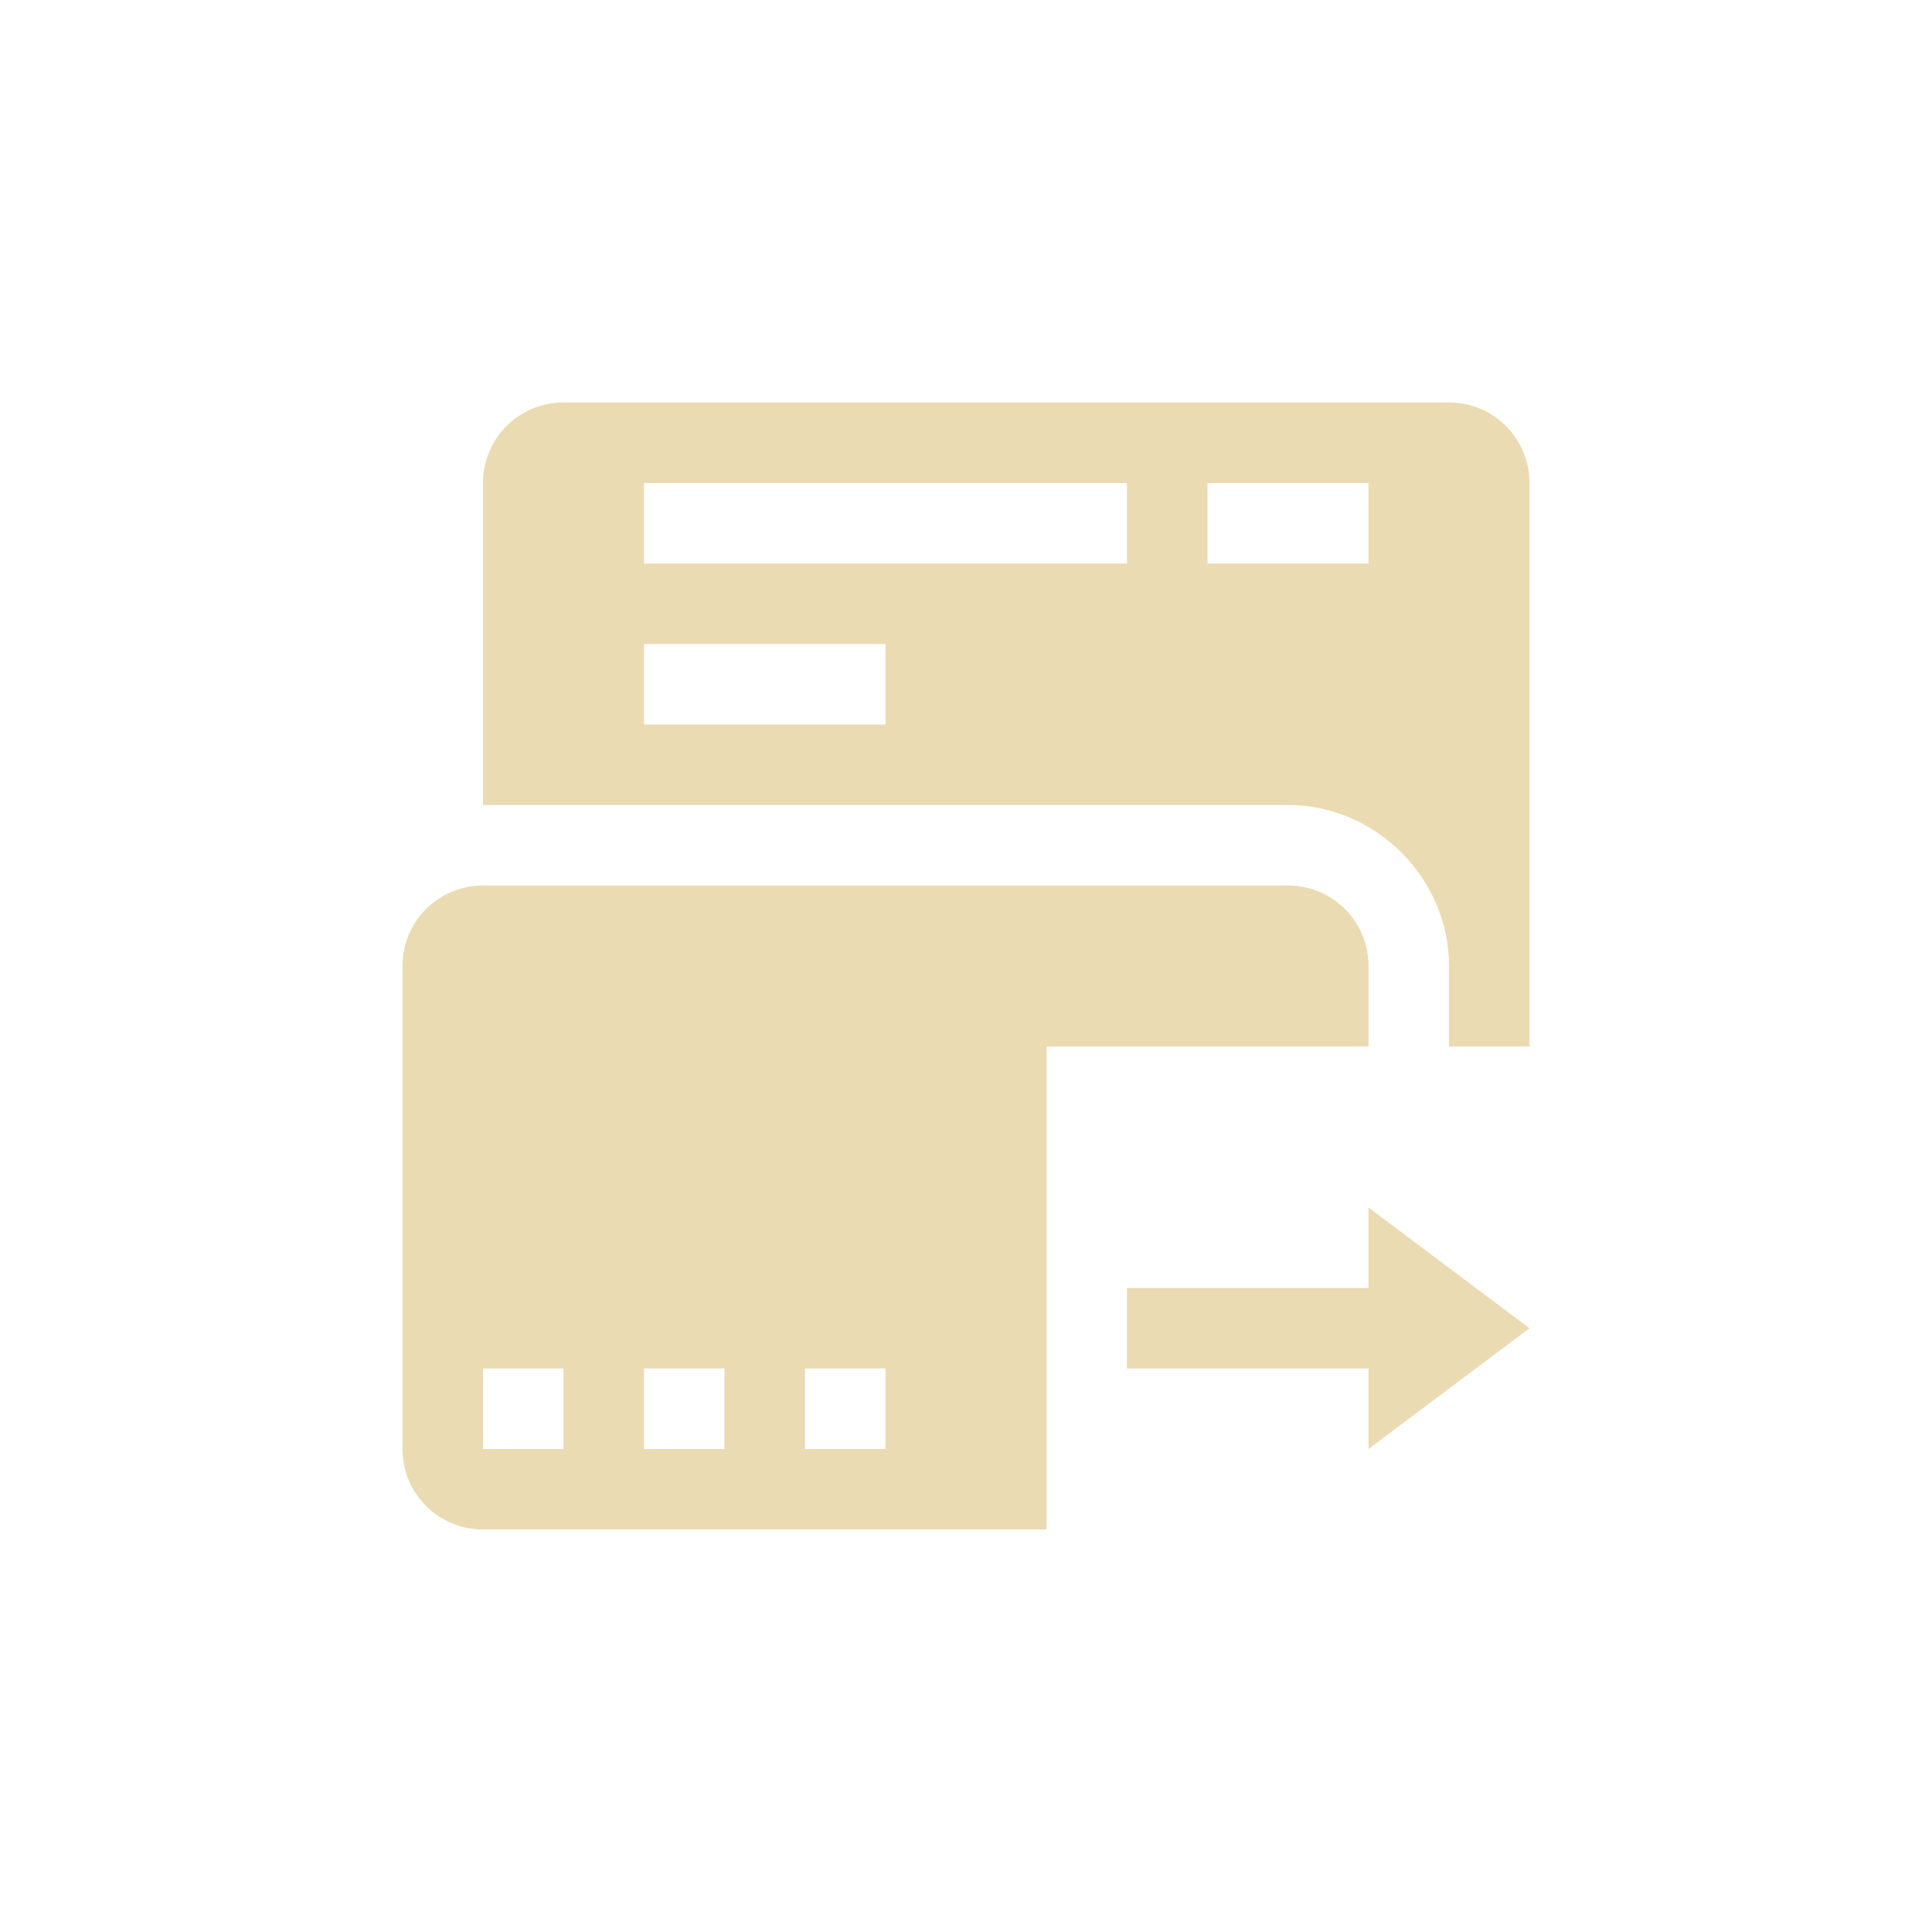
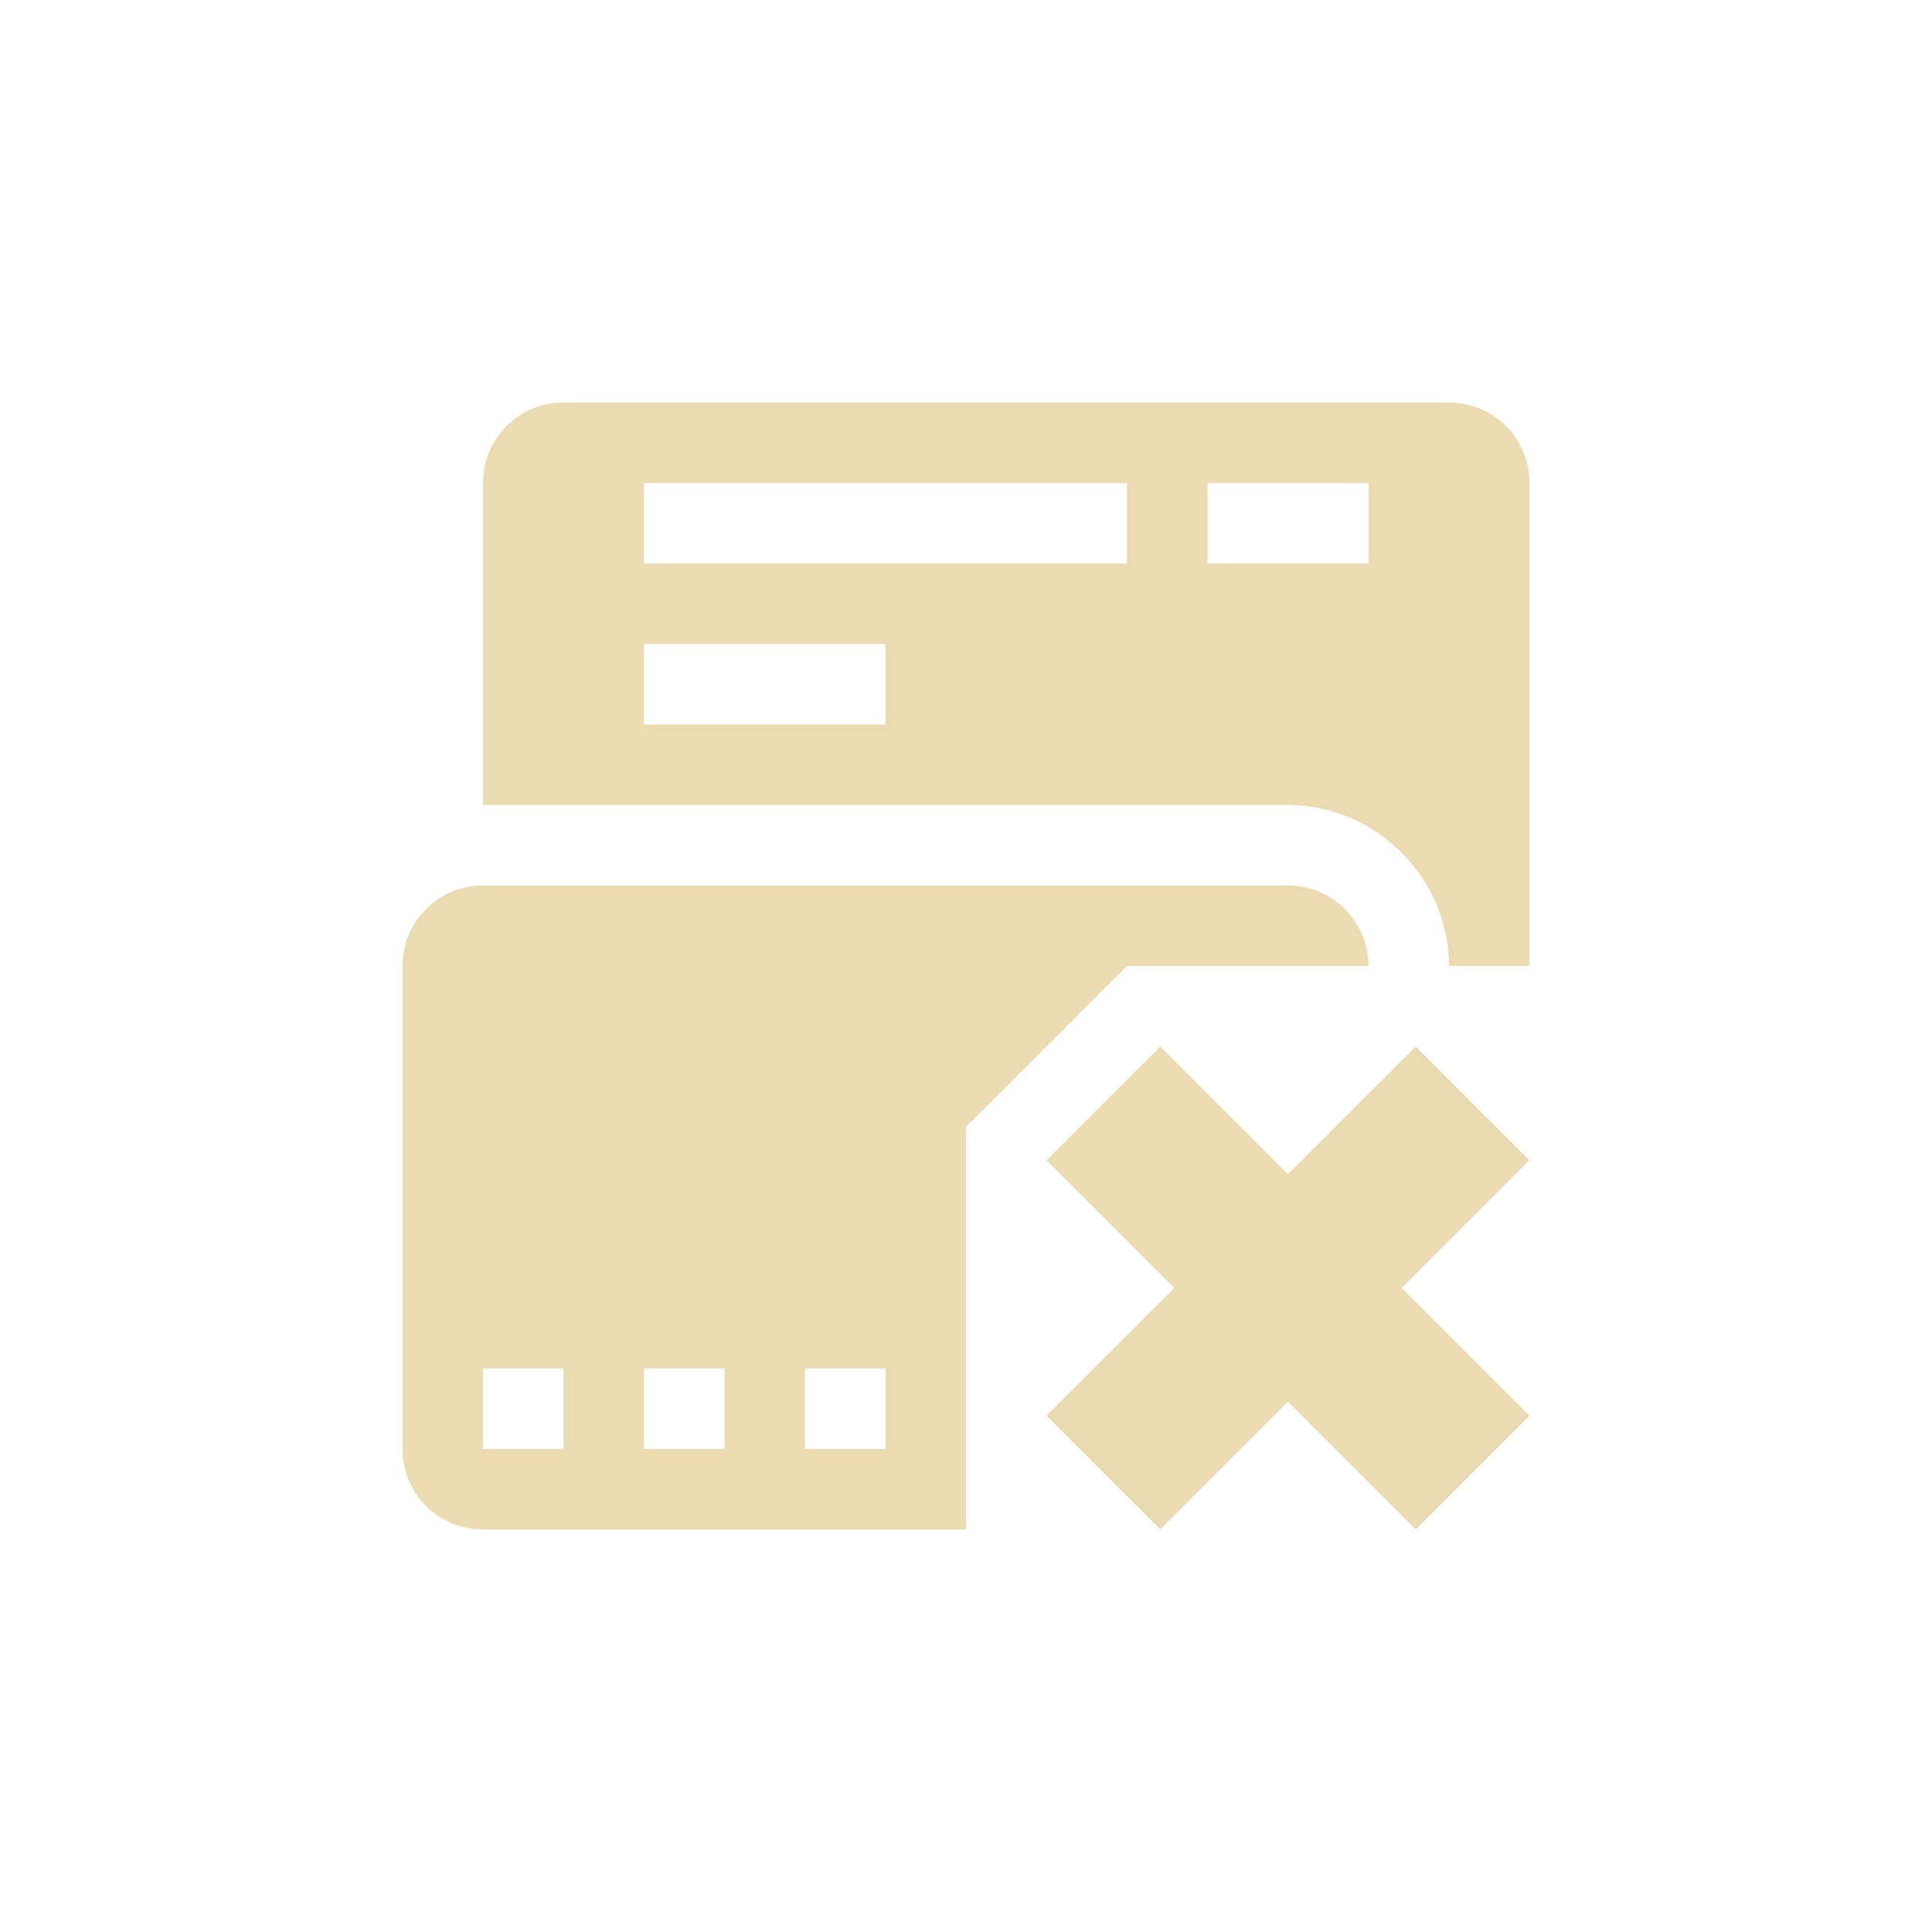
<svg xmlns="http://www.w3.org/2000/svg" width="24" height="24" version="1.1">
  <defs>
    <style type="text/css">.ColorScheme-Text { color:#ebdbb2; } .ColorScheme-Highlight { color:#458588; }</style>
  </defs>
-   <path class="ColorScheme-Text" d="m7 5c-0.554 0-1 0.446-1 1v4h10c1.091 0 2 0.909 2 2v1h1v-7c0-0.554-0.446-1-1-1zm1 1h6v1h-6zm7 0h2v1h-2zm-7 2h3v1h-3zm-2 3c-0.554 0-1 0.446-1 1v6c0 0.554 0.446 1 1 1h7v-6h4v-1c0-0.554-0.446-1-1-1zm0 6h1v1h-1zm2 0h1v1h-1zm2 0h1v1h-1zm7-2v1h-3v1h3v1l2-1.5z" fill="currentColor" />
+   <path class="ColorScheme-Text" d="m7 5c-0.554 0-1 0.446-1 1v4h10c1.091 0 2 0.909 2 2h1v-6c0-0.554-0.446-1-1-1zm1 1h6v1h-6zm7 0h2v1h-2zm-7 2h3v1h-3zm-2 3c-0.554 0-1 0.446-1 1v6c0 0.554 0.446 1 1 1h6v-5l2-2h3c0-0.554-0.446-1-1-1zm8.414 2-1.414 1.414 1.586 1.586-1.586 1.586 1.414 1.414 1.586-1.586 1.586 1.586 1.414-1.414-1.586-1.586 1.586-1.586-1.414-1.414-1.586 1.586zm-8.414 4h1v1h-1zm2 0h1v1h-1zm2 0h1v1h-1z" fill="currentColor" />
</svg>
